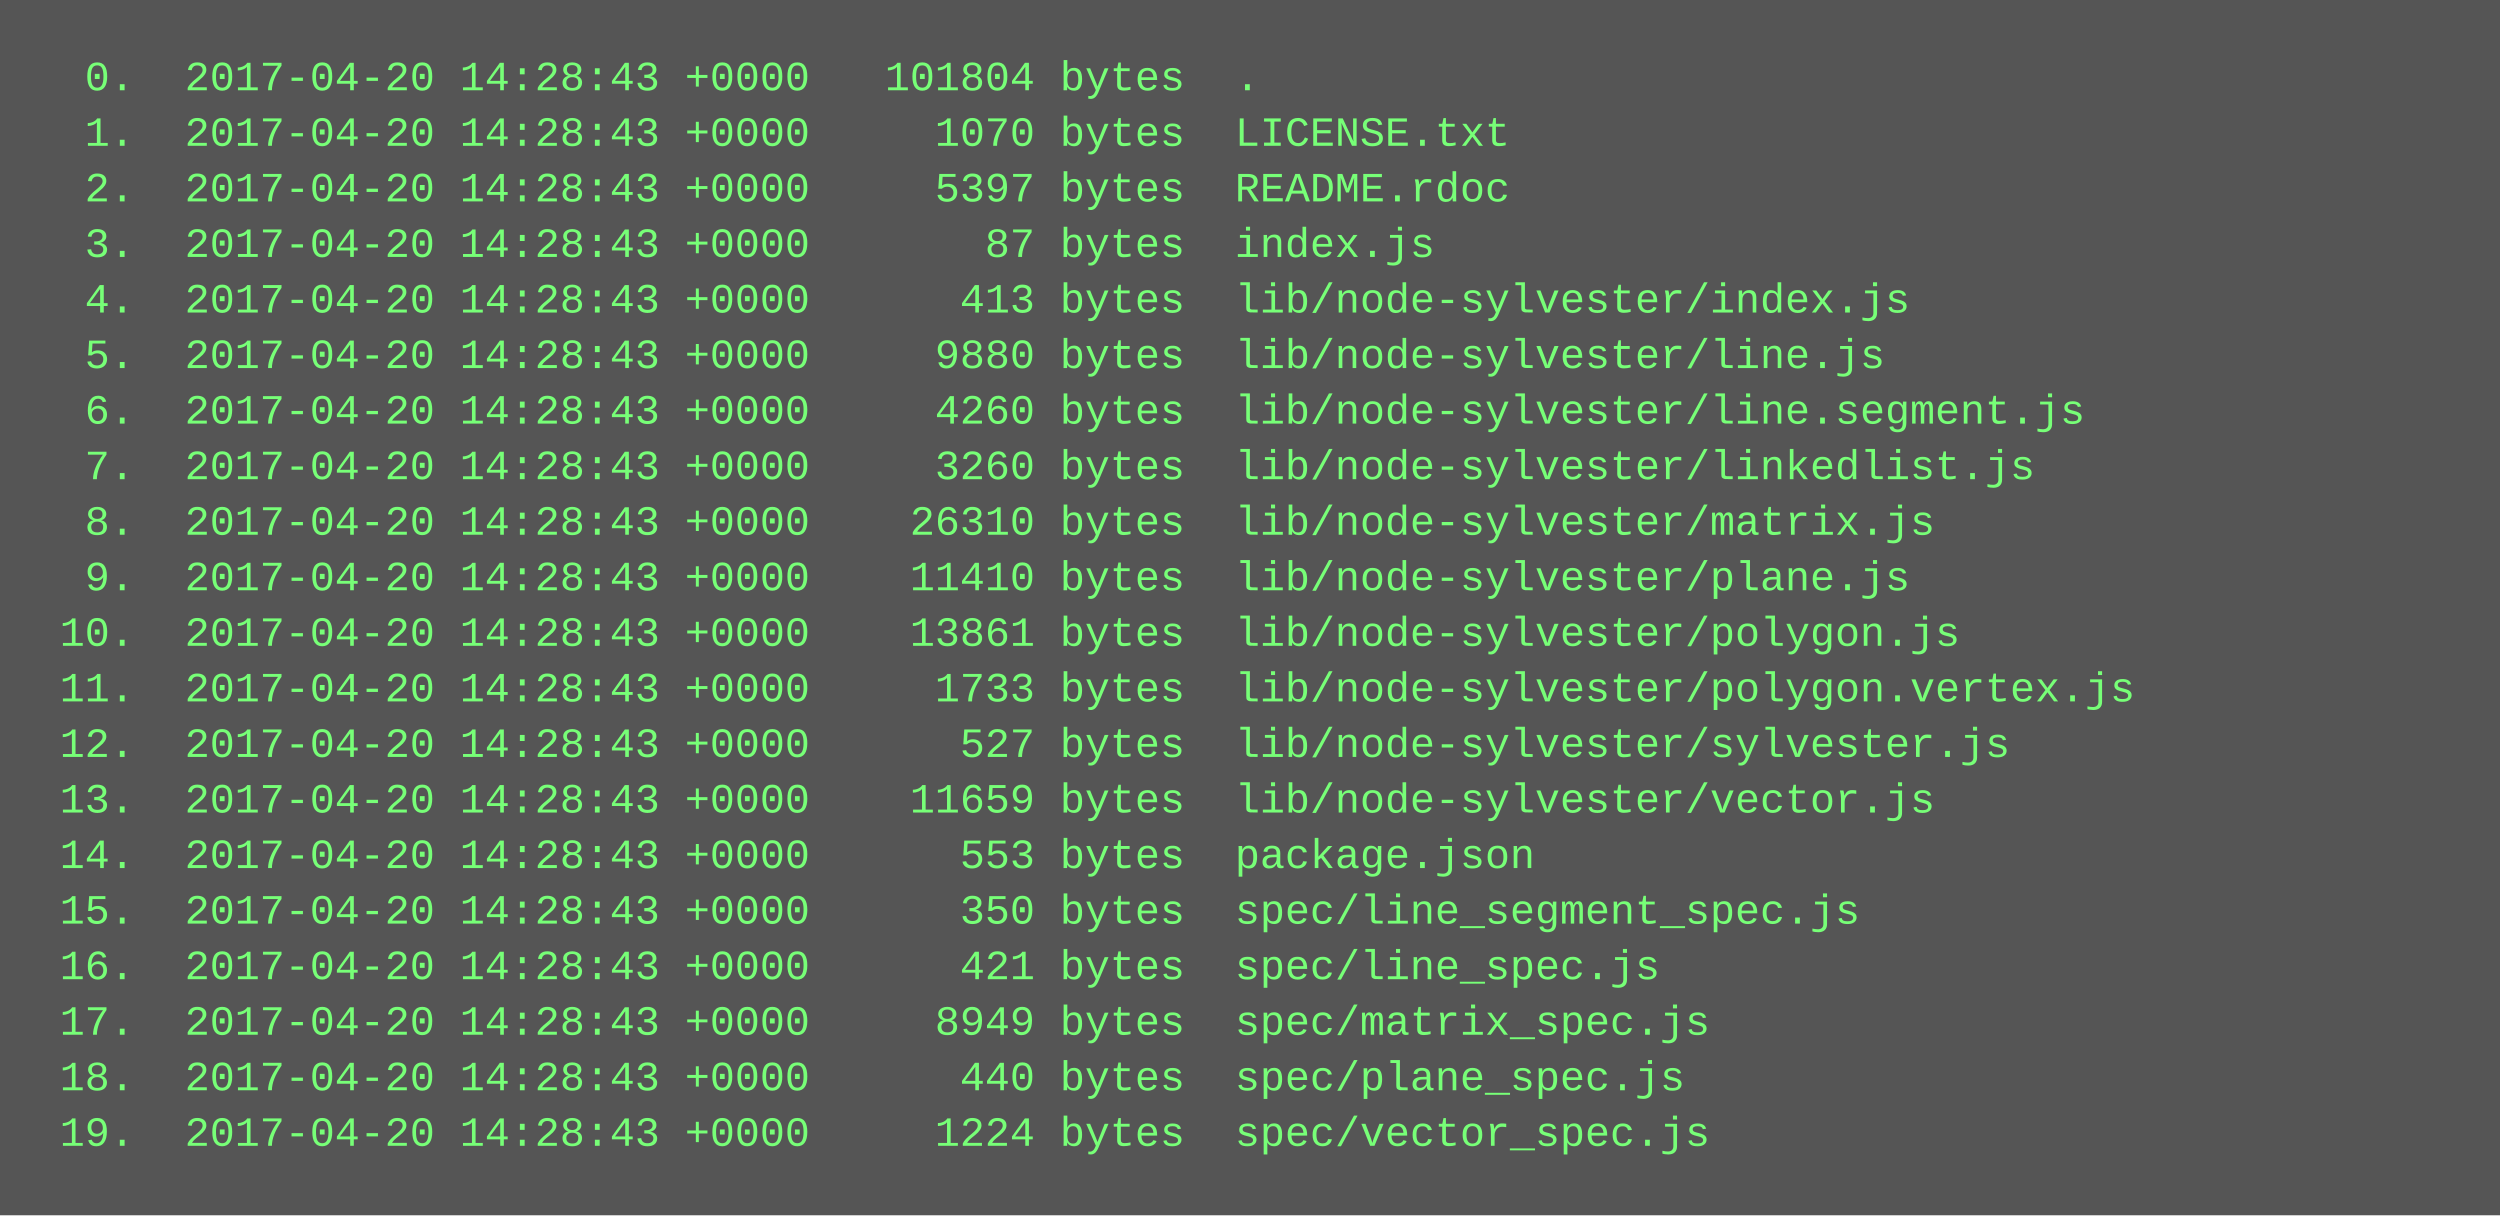
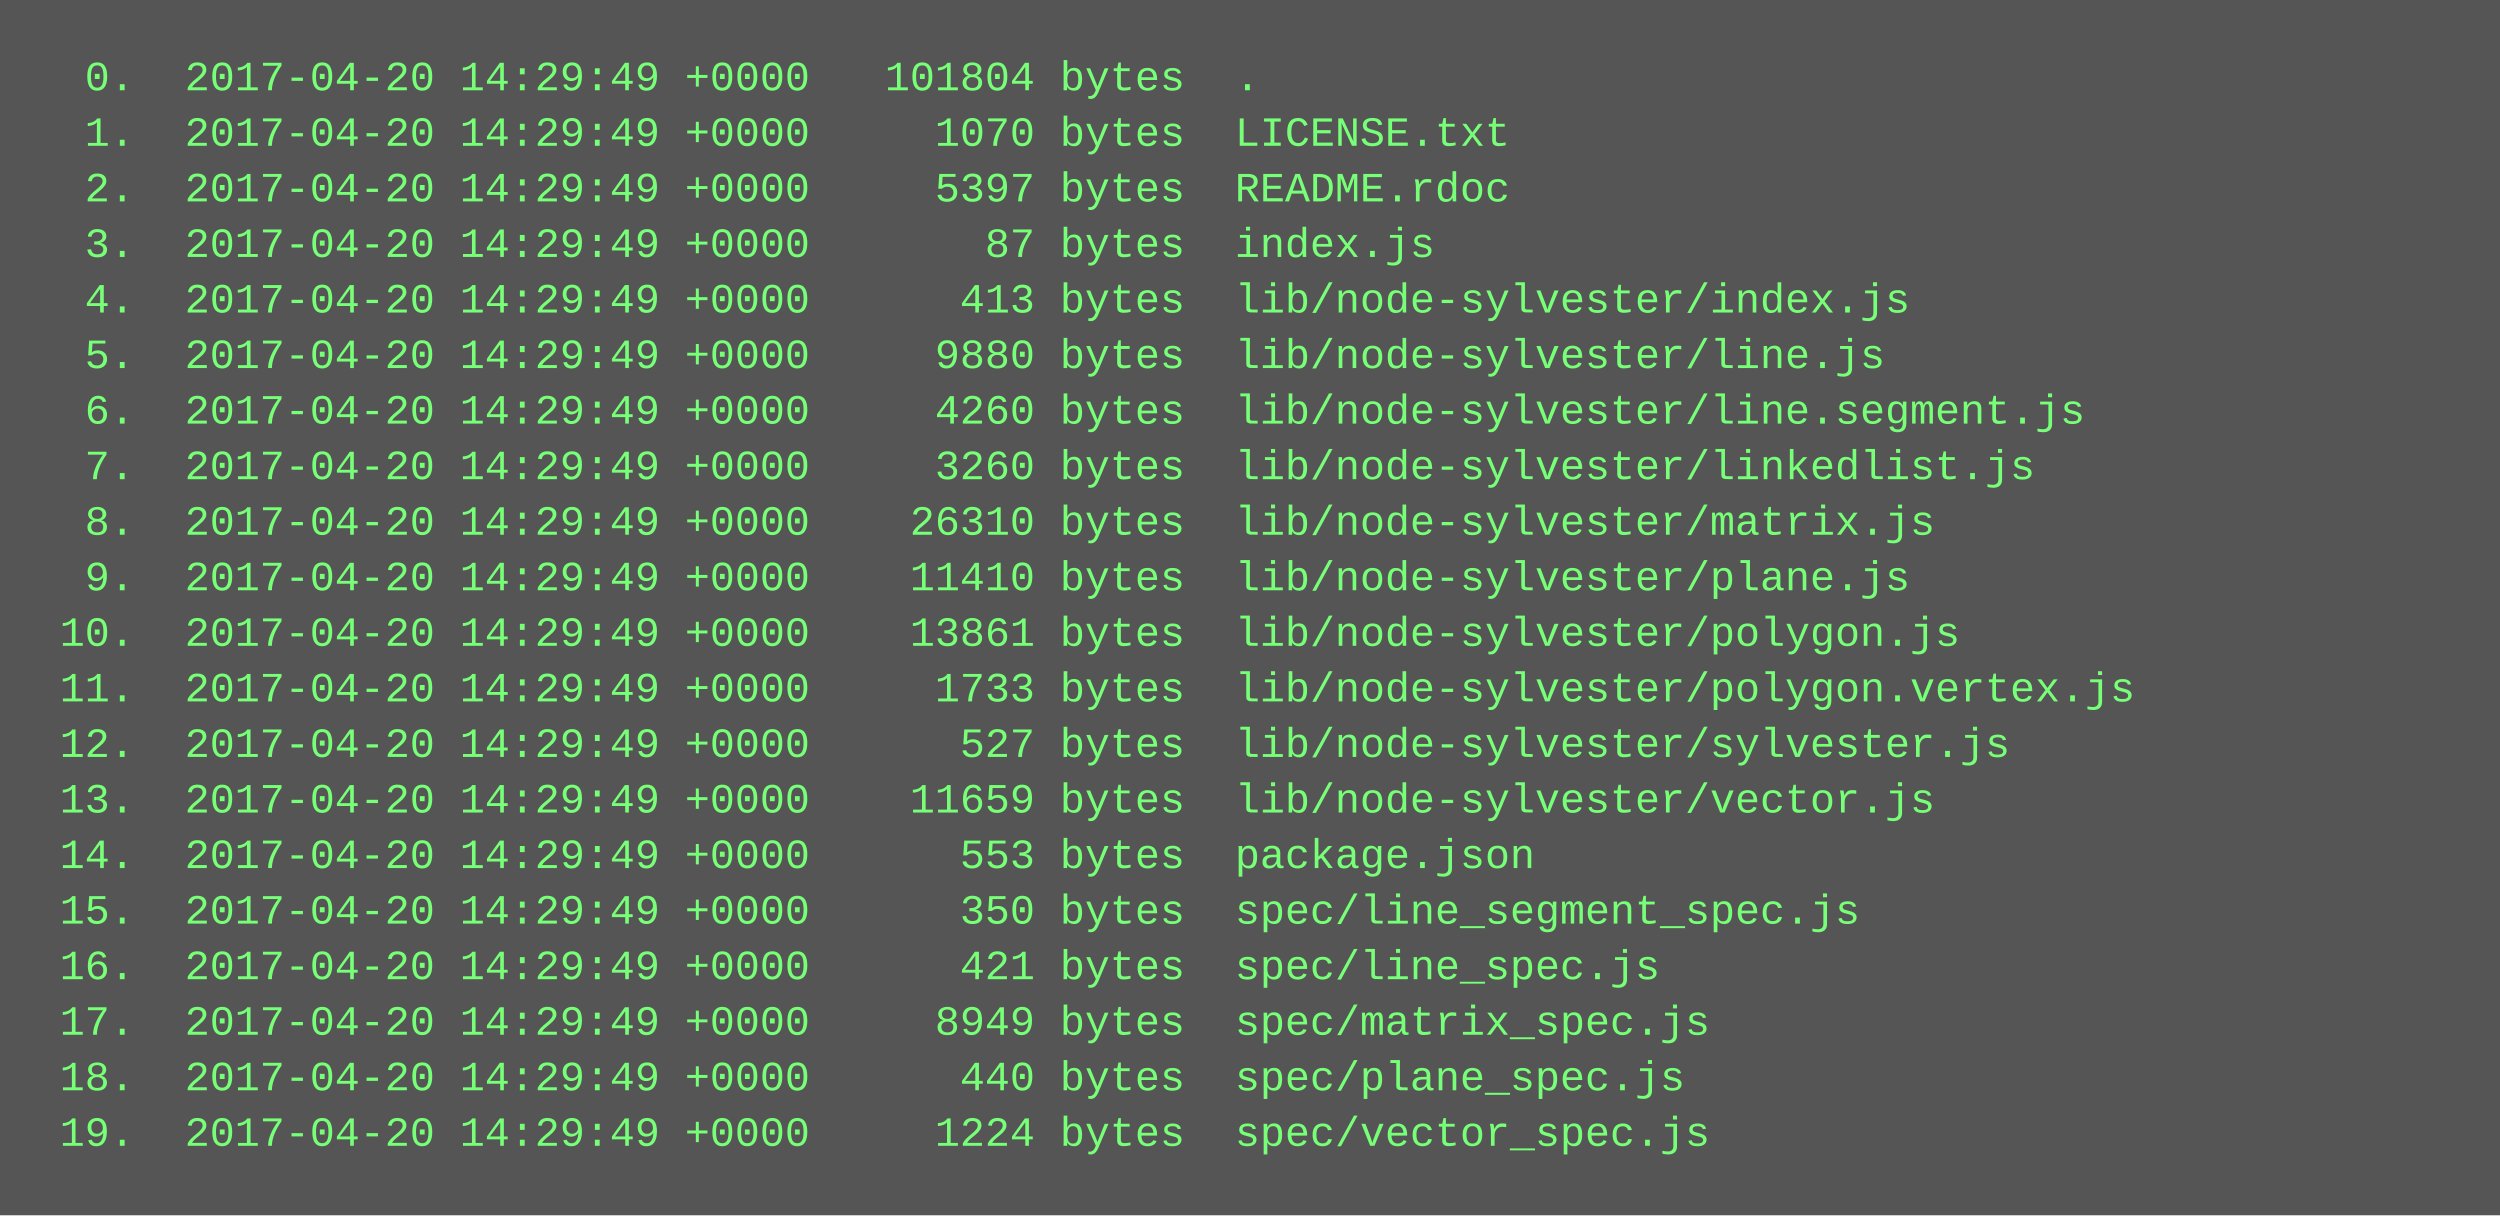
<svg xmlns="http://www.w3.org/2000/svg" height="350" width="720">
  <rect height="350" fill="#555" width="720" />
  <text fill="#7f7" font-family="Courier New" font-size="12" xml:space="preserve">
-     <tspan x="10" y="26">  0.  2017-04-20 14:28:43 +0000   101804 bytes  .</tspan>
-     <tspan x="10" y="42">  1.  2017-04-20 14:28:43 +0000     1070 bytes  LICENSE.txt</tspan>
-     <tspan x="10" y="58">  2.  2017-04-20 14:28:43 +0000     5397 bytes  README.rdoc</tspan>
-     <tspan x="10" y="74">  3.  2017-04-20 14:28:43 +0000       87 bytes  index.js</tspan>
-     <tspan x="10" y="90">  4.  2017-04-20 14:28:43 +0000      413 bytes  lib/node-sylvester/index.js</tspan>
-     <tspan x="10" y="106">  5.  2017-04-20 14:28:43 +0000     9880 bytes  lib/node-sylvester/line.js</tspan>
-     <tspan x="10" y="122">  6.  2017-04-20 14:28:43 +0000     4260 bytes  lib/node-sylvester/line.segment.js</tspan>
-     <tspan x="10" y="138">  7.  2017-04-20 14:28:43 +0000     3260 bytes  lib/node-sylvester/linkedlist.js</tspan>
-     <tspan x="10" y="154">  8.  2017-04-20 14:28:43 +0000    26310 bytes  lib/node-sylvester/matrix.js</tspan>
-     <tspan x="10" y="170">  9.  2017-04-20 14:28:43 +0000    11410 bytes  lib/node-sylvester/plane.js</tspan>
-     <tspan x="10" y="186"> 10.  2017-04-20 14:28:43 +0000    13861 bytes  lib/node-sylvester/polygon.js</tspan>
-     <tspan x="10" y="202"> 11.  2017-04-20 14:28:43 +0000     1733 bytes  lib/node-sylvester/polygon.vertex.js</tspan>
-     <tspan x="10" y="218"> 12.  2017-04-20 14:28:43 +0000      527 bytes  lib/node-sylvester/sylvester.js</tspan>
-     <tspan x="10" y="234"> 13.  2017-04-20 14:28:43 +0000    11659 bytes  lib/node-sylvester/vector.js</tspan>
-     <tspan x="10" y="250"> 14.  2017-04-20 14:28:43 +0000      553 bytes  package.json</tspan>
-     <tspan x="10" y="266"> 15.  2017-04-20 14:28:43 +0000      350 bytes  spec/line_segment_spec.js</tspan>
-     <tspan x="10" y="282"> 16.  2017-04-20 14:28:43 +0000      421 bytes  spec/line_spec.js</tspan>
-     <tspan x="10" y="298"> 17.  2017-04-20 14:28:43 +0000     8949 bytes  spec/matrix_spec.js</tspan>
-     <tspan x="10" y="314"> 18.  2017-04-20 14:28:43 +0000      440 bytes  spec/plane_spec.js</tspan>
-     <tspan x="10" y="330"> 19.  2017-04-20 14:28:43 +0000     1224 bytes  spec/vector_spec.js</tspan>
+     <tspan x="10" y="26">  0.  2017-04-20 14:29:49 +0000   101804 bytes  .</tspan>
+     <tspan x="10" y="42">  1.  2017-04-20 14:29:49 +0000     1070 bytes  LICENSE.txt</tspan>
+     <tspan x="10" y="58">  2.  2017-04-20 14:29:49 +0000     5397 bytes  README.rdoc</tspan>
+     <tspan x="10" y="74">  3.  2017-04-20 14:29:49 +0000       87 bytes  index.js</tspan>
+     <tspan x="10" y="90">  4.  2017-04-20 14:29:49 +0000      413 bytes  lib/node-sylvester/index.js</tspan>
+     <tspan x="10" y="106">  5.  2017-04-20 14:29:49 +0000     9880 bytes  lib/node-sylvester/line.js</tspan>
+     <tspan x="10" y="122">  6.  2017-04-20 14:29:49 +0000     4260 bytes  lib/node-sylvester/line.segment.js</tspan>
+     <tspan x="10" y="138">  7.  2017-04-20 14:29:49 +0000     3260 bytes  lib/node-sylvester/linkedlist.js</tspan>
+     <tspan x="10" y="154">  8.  2017-04-20 14:29:49 +0000    26310 bytes  lib/node-sylvester/matrix.js</tspan>
+     <tspan x="10" y="170">  9.  2017-04-20 14:29:49 +0000    11410 bytes  lib/node-sylvester/plane.js</tspan>
+     <tspan x="10" y="186"> 10.  2017-04-20 14:29:49 +0000    13861 bytes  lib/node-sylvester/polygon.js</tspan>
+     <tspan x="10" y="202"> 11.  2017-04-20 14:29:49 +0000     1733 bytes  lib/node-sylvester/polygon.vertex.js</tspan>
+     <tspan x="10" y="218"> 12.  2017-04-20 14:29:49 +0000      527 bytes  lib/node-sylvester/sylvester.js</tspan>
+     <tspan x="10" y="234"> 13.  2017-04-20 14:29:49 +0000    11659 bytes  lib/node-sylvester/vector.js</tspan>
+     <tspan x="10" y="250"> 14.  2017-04-20 14:29:49 +0000      553 bytes  package.json</tspan>
+     <tspan x="10" y="266"> 15.  2017-04-20 14:29:49 +0000      350 bytes  spec/line_segment_spec.js</tspan>
+     <tspan x="10" y="282"> 16.  2017-04-20 14:29:49 +0000      421 bytes  spec/line_spec.js</tspan>
+     <tspan x="10" y="298"> 17.  2017-04-20 14:29:49 +0000     8949 bytes  spec/matrix_spec.js</tspan>
+     <tspan x="10" y="314"> 18.  2017-04-20 14:29:49 +0000      440 bytes  spec/plane_spec.js</tspan>
+     <tspan x="10" y="330"> 19.  2017-04-20 14:29:49 +0000     1224 bytes  spec/vector_spec.js</tspan>
  </text>
</svg>
